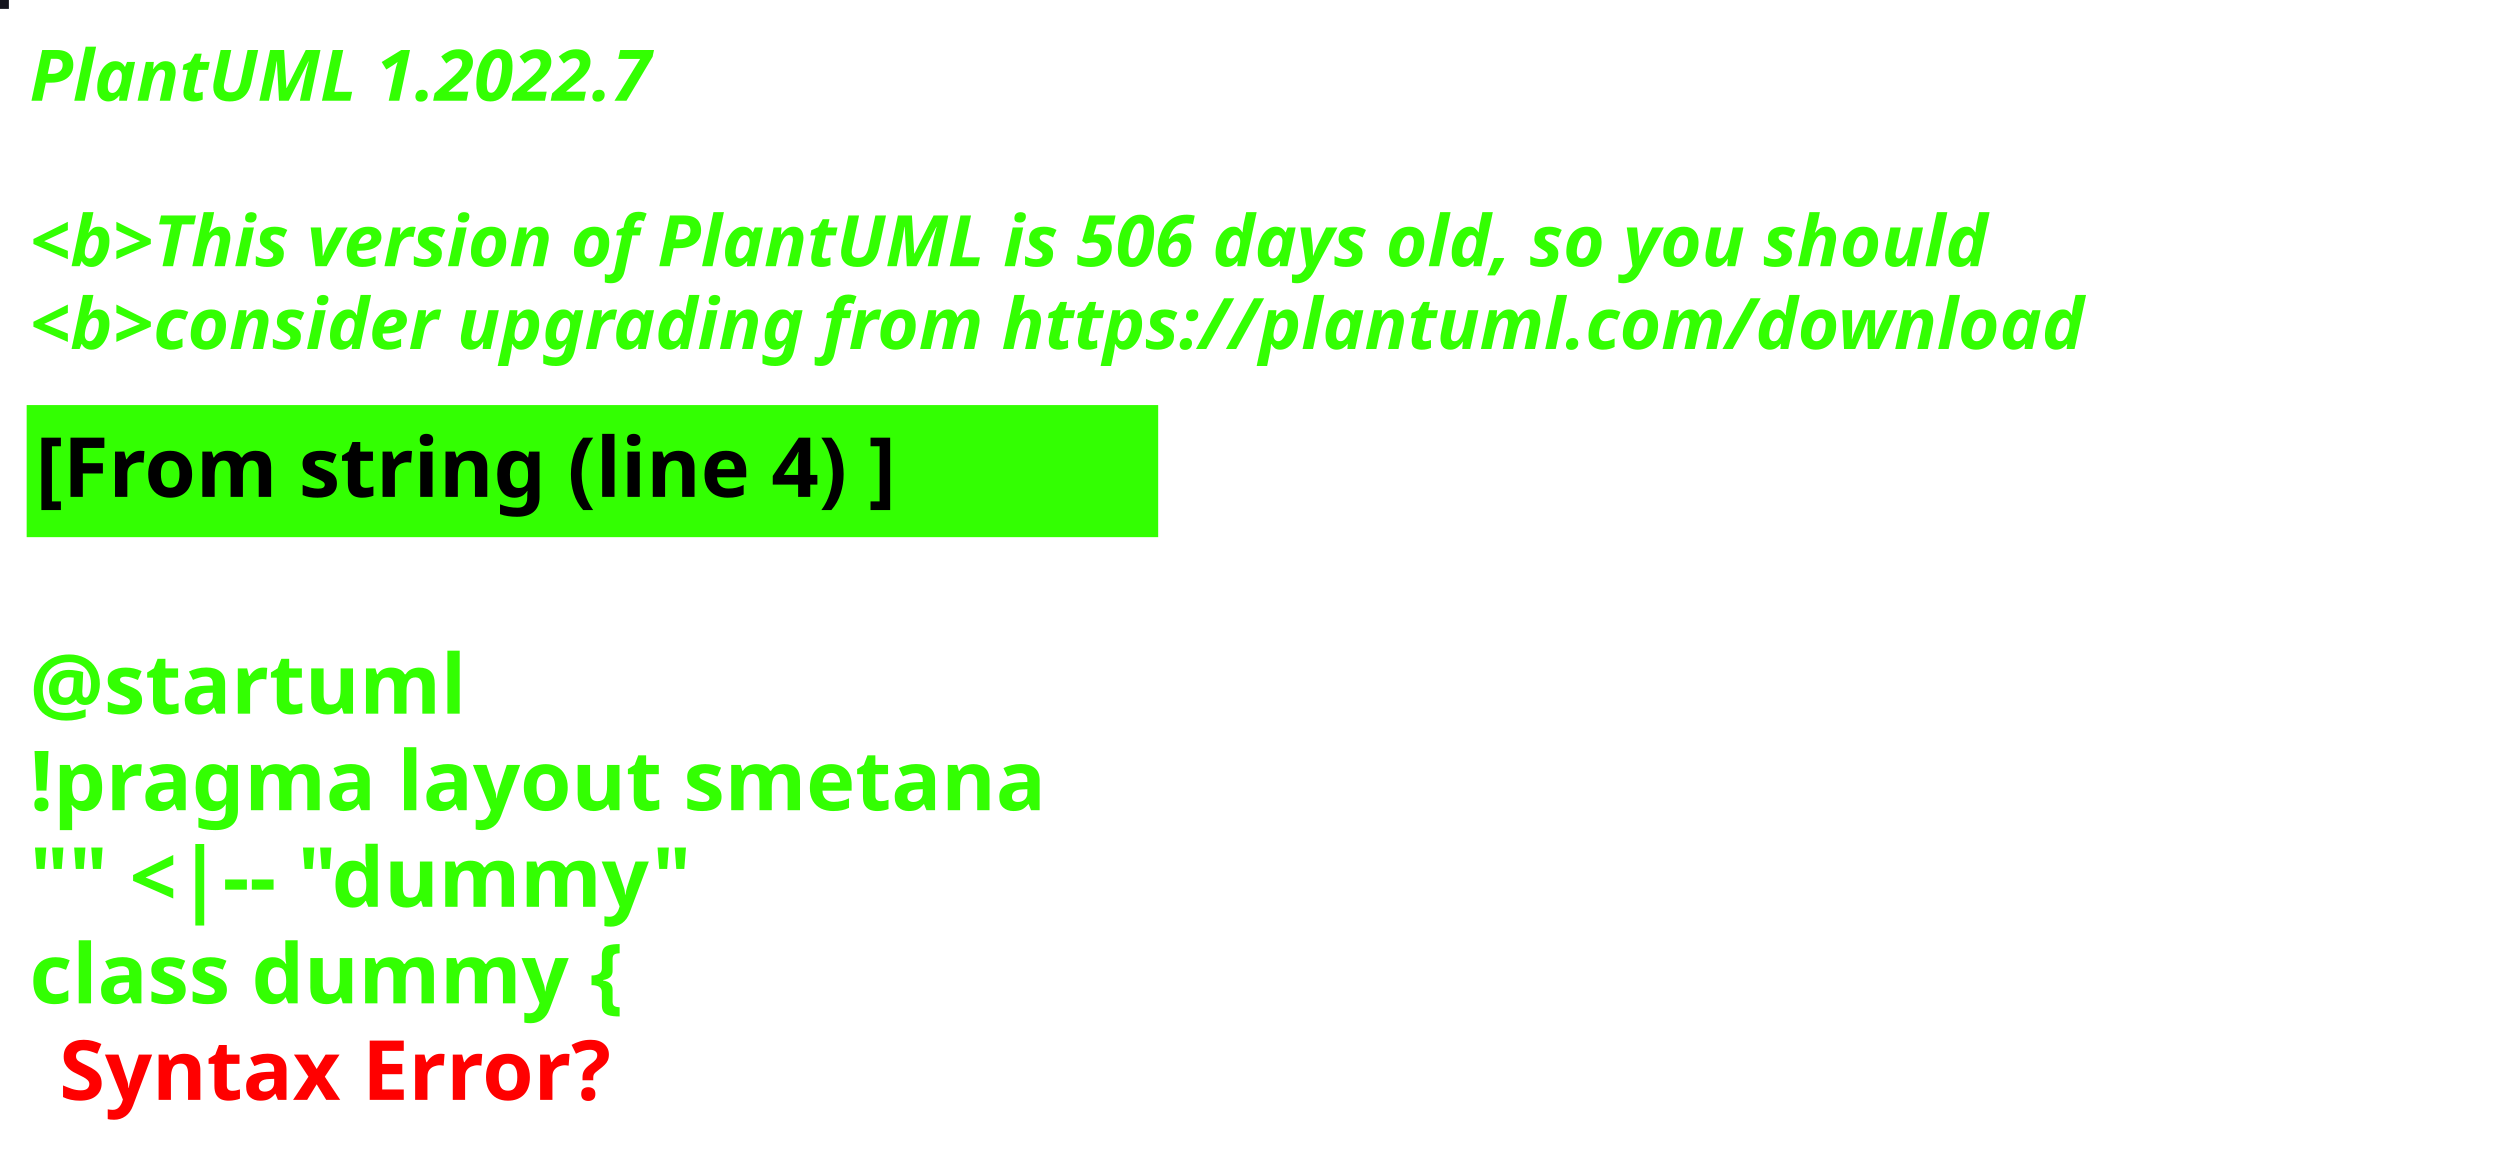
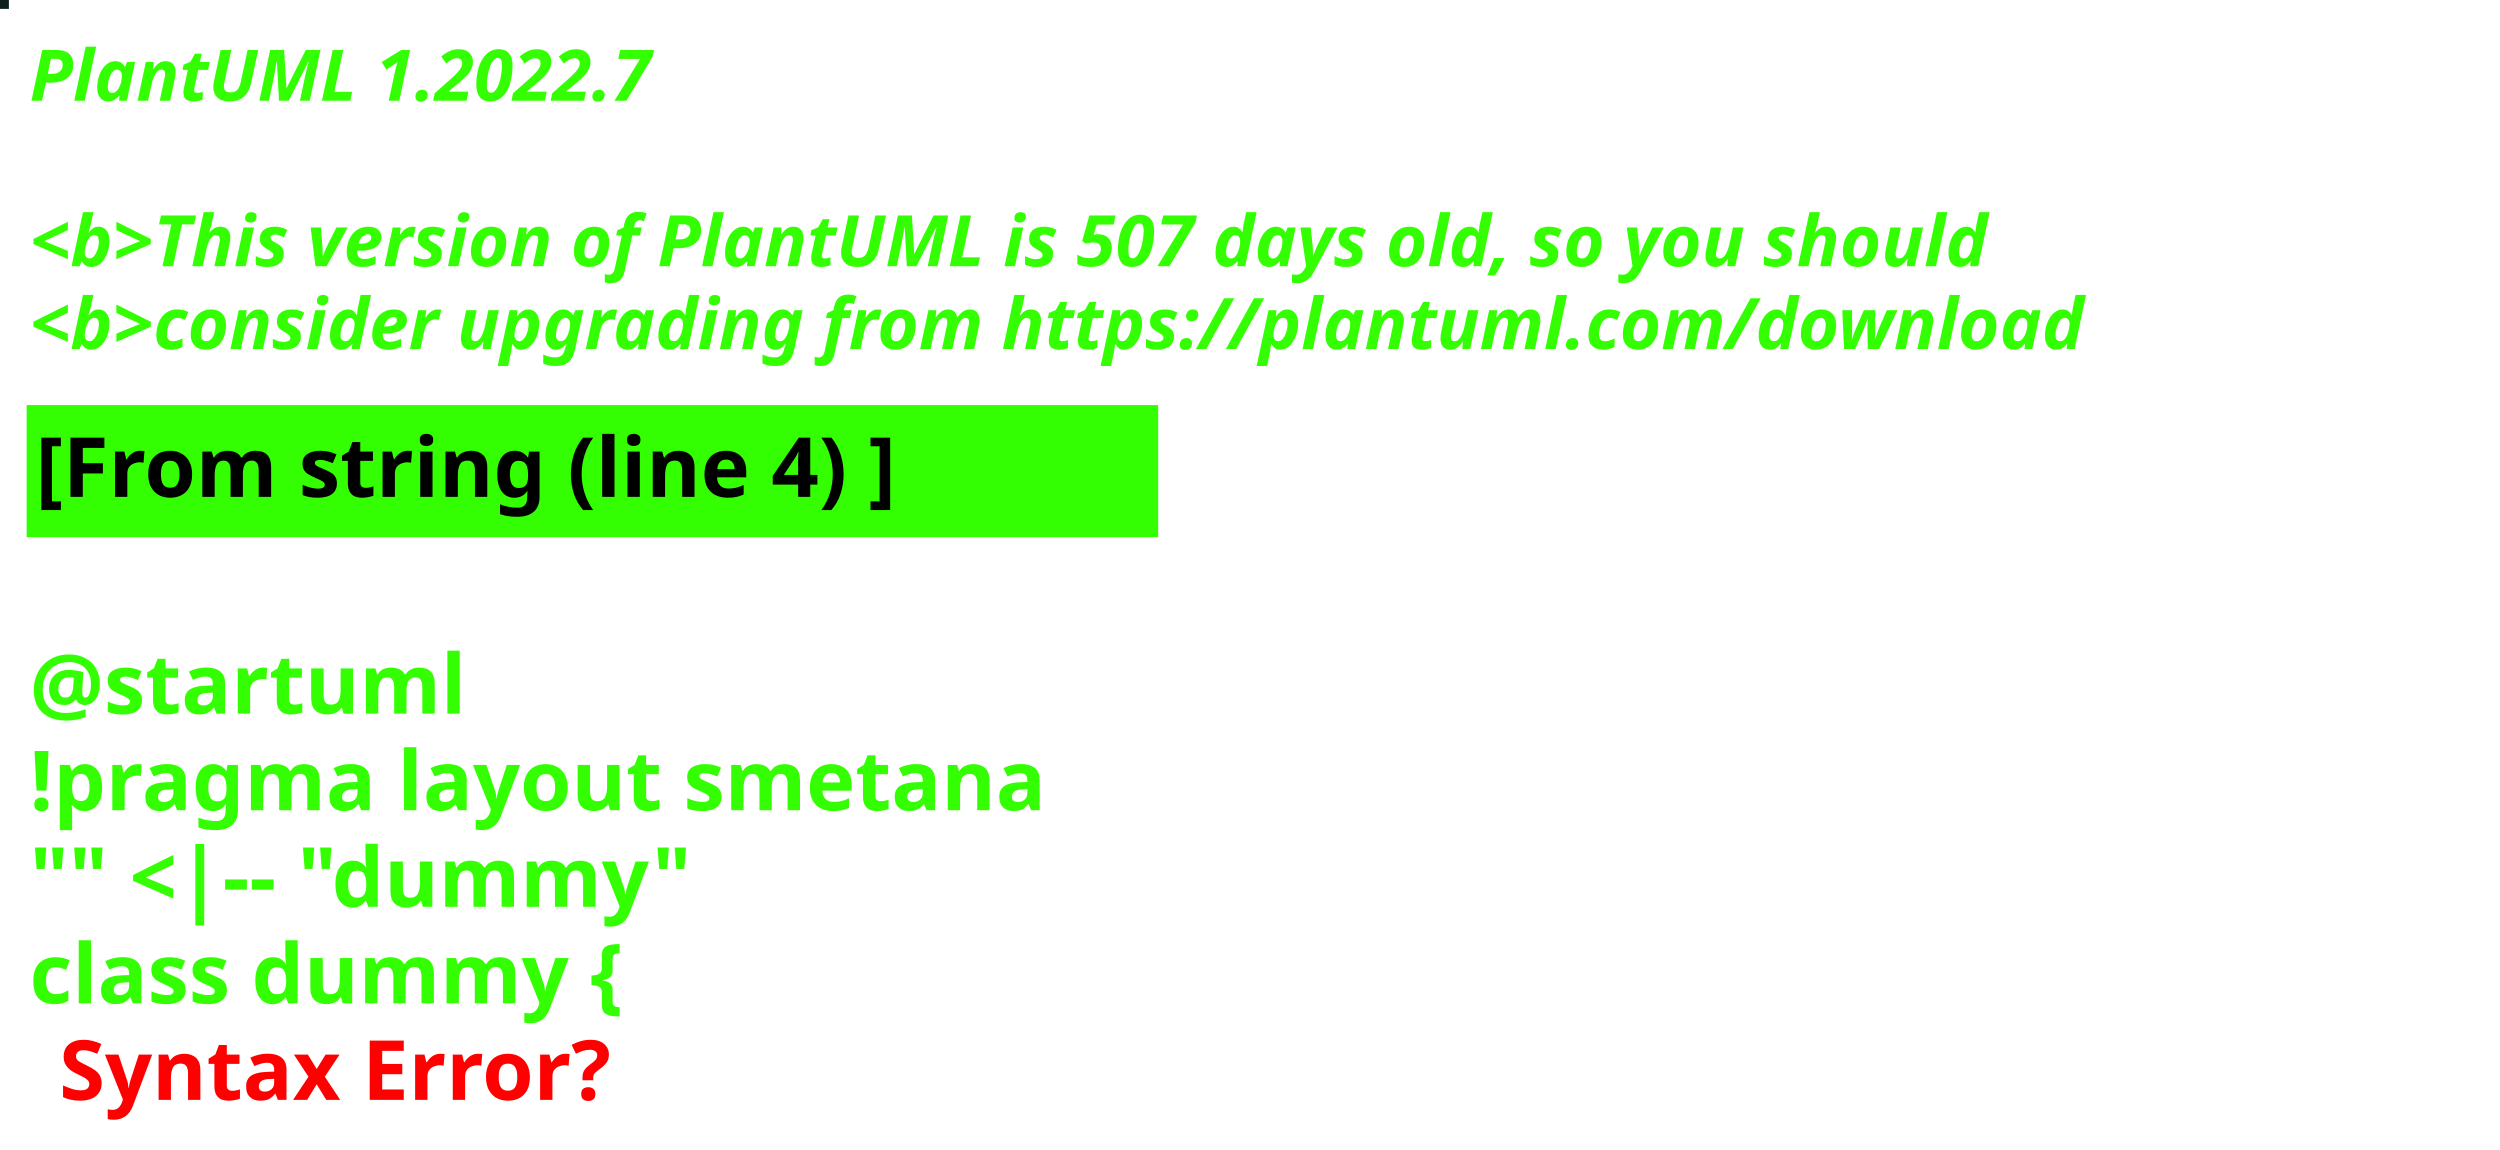
<svg xmlns="http://www.w3.org/2000/svg" contentStyleType="text/css" height="194px" preserveAspectRatio="none" style="width:422px;height:194px;background:#000000;" version="1.1" viewBox="0 0 422 194" width="422px" zoomAndPan="magnify">
  <defs />
  <g>
-     <rect fill="#15151E" height="1" style="stroke:#15151E;stroke-width:1.0;" width="1" x="0" y="0" />
+     <rect fill="#0E1F1D" height="1" style="stroke:#0E1F1D;stroke-width:1.0;" width="1" x="0" y="0" />
    <text fill="#33FF02" font-family="sans-serif" font-size="12" font-style="italic" font-weight="bold" lengthAdjust="spacing" textLength="127" x="5" y="17">PlantUML 1.2022.7</text>
    <text fill="#33FF02" font-family="sans-serif" font-size="12" font-style="italic" font-weight="bold" lengthAdjust="spacing" textLength="4" x="5" y="30.969"> </text>
-     <text fill="#33FF02" font-family="sans-serif" font-size="12" font-style="italic" font-weight="bold" lengthAdjust="spacing" textLength="399" x="5" y="44.938">&lt;b&gt;This version of PlantUML is 506 days old, so you should</text>
+     <text fill="#33FF02" font-family="sans-serif" font-size="12" font-style="italic" font-weight="bold" lengthAdjust="spacing" textLength="399" x="5" y="44.938">&lt;b&gt;This version of PlantUML is 507 days old, so you should</text>
    <text fill="#33FF02" font-family="sans-serif" font-size="12" font-style="italic" font-weight="bold" lengthAdjust="spacing" textLength="408" x="5" y="58.906">&lt;b&gt;consider upgrading from https://plantuml.com/download</text>
    <rect fill="#33FF02" height="21.297" style="stroke:#33FF02;stroke-width:1.0;" width="190" x="5" y="68.875" />
    <text fill="#000000" font-family="sans-serif" font-size="14" font-weight="bold" lengthAdjust="spacing" textLength="168" x="6" y="83.875">[From string (line 4) ]</text>
    <text fill="#33FF02" font-family="sans-serif" font-size="14" font-weight="bold" lengthAdjust="spacing" textLength="5" x="5" y="104.172"> </text>
    <text fill="#33FF02" font-family="sans-serif" font-size="14" font-weight="bold" lengthAdjust="spacing" textLength="79" x="5" y="120.469">@startuml</text>
    <text fill="#33FF02" font-family="sans-serif" font-size="14" font-weight="bold" lengthAdjust="spacing" textLength="190" x="5" y="136.766">!pragma layout smetana</text>
    <text fill="#33FF02" font-family="sans-serif" font-size="14" font-weight="bold" lengthAdjust="spacing" textLength="124" x="5" y="153.062">"" &lt;|-- "dummy"</text>
    <text fill="#33FF02" font-family="sans-serif" font-size="14" font-weight="bold" lengthAdjust="spacing" text-decoration="wavy underline" textLength="117" x="5" y="169.359">class dummy {</text>
    <text fill="#FF0000" font-family="sans-serif" font-size="14" font-weight="bold" lengthAdjust="spacing" textLength="106" x="10" y="185.656">Syntax Error?</text>
  </g>
</svg>
